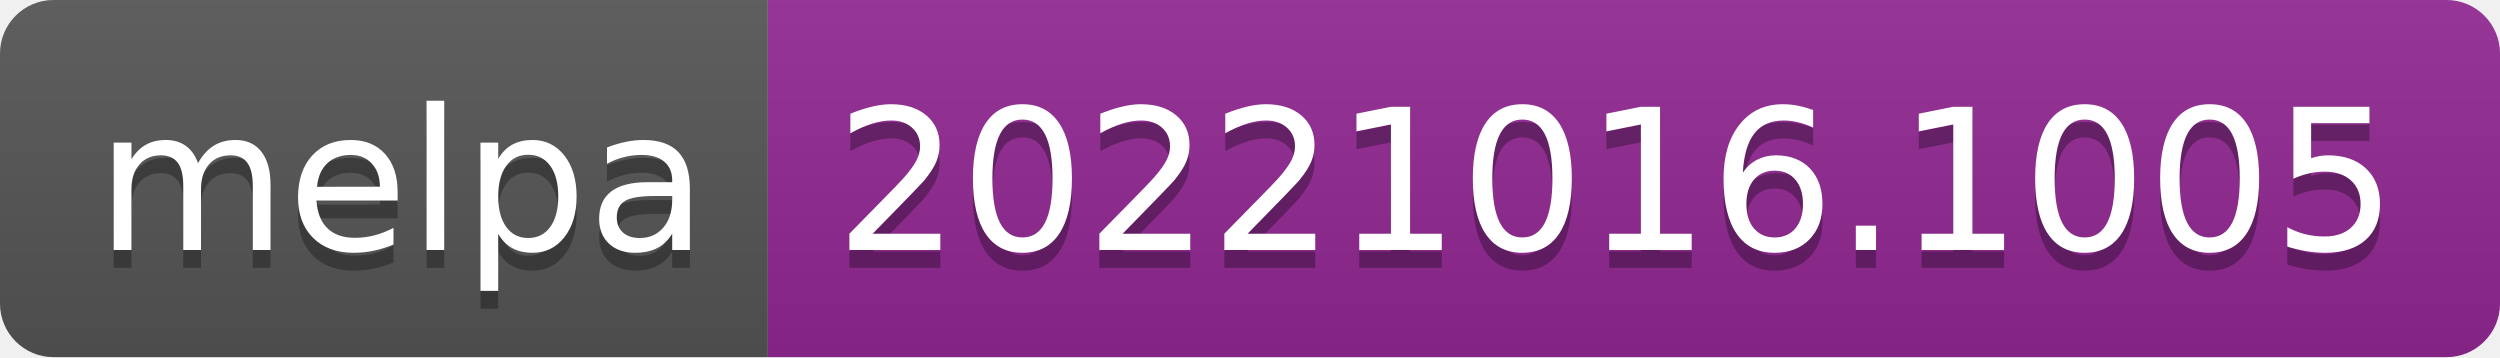
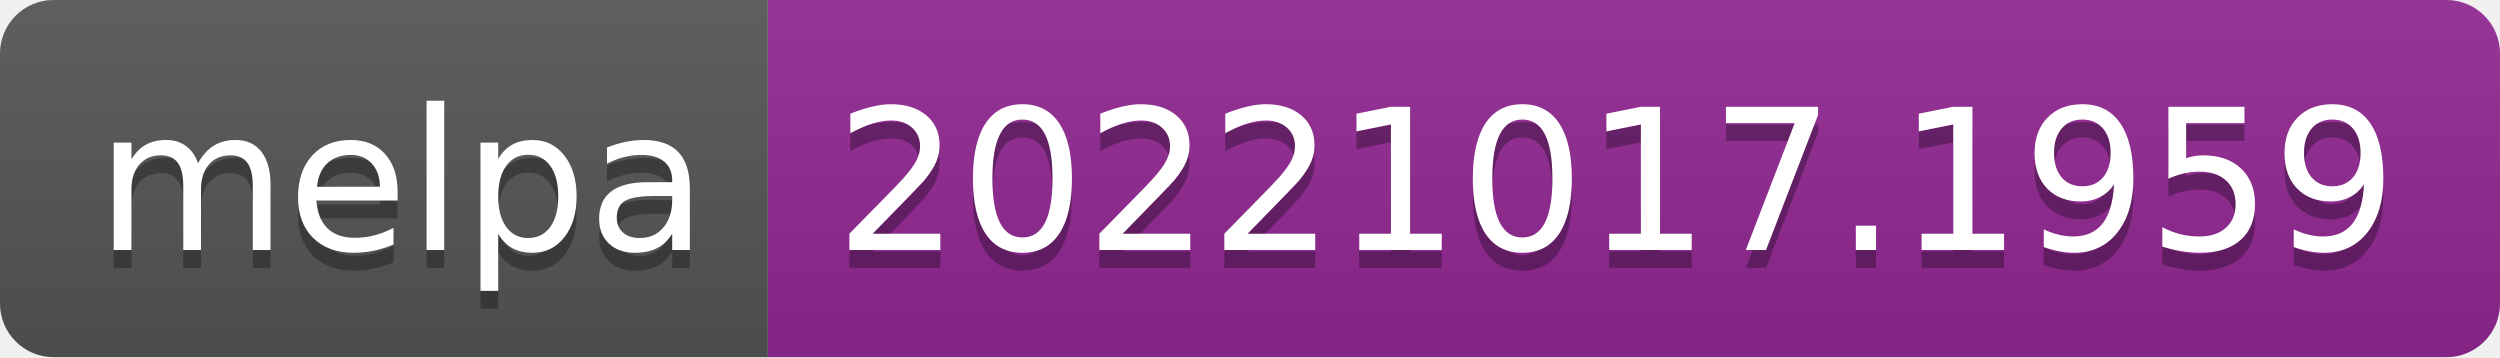
- <svg xmlns="http://www.w3.org/2000/svg" width="140" height="20" role="img" aria-label="melpa: 20221016.1005">
+ <svg xmlns="http://www.w3.org/2000/svg" width="140" height="20" role="img" aria-label="melpa: 20221017.1959">
  <linearGradient id="s" x2="0" y2="100%">
    <stop offset="0" stop-color="#bbb" stop-opacity=".1" />
    <stop offset="1" stop-opacity=".1" />
  </linearGradient>
  <clipPath id="r">
    <rect width="140" height="20" rx="3" fill="#fff" />
  </clipPath>
  <g clip-path="url(#r)">
    <rect width="43" height="20" fill="#555" />
    <rect x="43" width="97" height="20" fill="#922793" />
    <rect width="140" height="20" fill="url(#s)" />
  </g>
  <g fill="#fff" text-anchor="middle" font-family="Verdana,Geneva,DejaVu Sans,sans-serif" text-rendering="geometricPrecision" font-size="110">
    <text aria-hidden="true" x="225" y="150" fill="#010101" fill-opacity=".3" transform="scale(.1)" textLength="330">melpa</text>
    <text x="225" y="140" transform="scale(.1)" fill="#fff" textLength="330">melpa</text>
-     <text aria-hidden="true" x="905" y="150" fill="#010101" fill-opacity=".3" transform="scale(.1)" textLength="870">20221016.1005</text>
-     <text x="905" y="140" transform="scale(.1)" fill="#fff" textLength="870">20221016.1005</text>
+     <text aria-hidden="true" x="905" y="150" fill="#010101" fill-opacity=".3" transform="scale(.1)" textLength="870">20221017.1959</text>
+     <text x="905" y="140" transform="scale(.1)" fill="#fff" textLength="870">20221017.1959</text>
  </g>
</svg>
